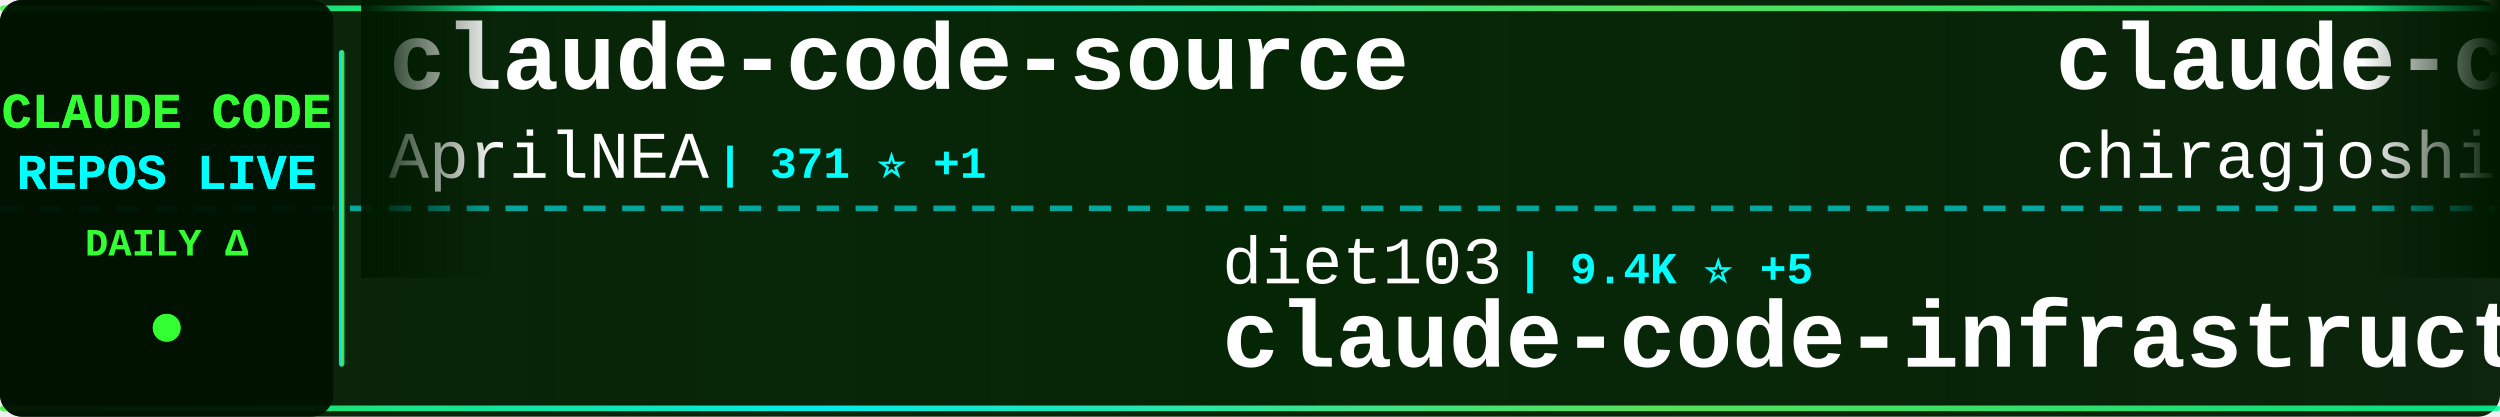
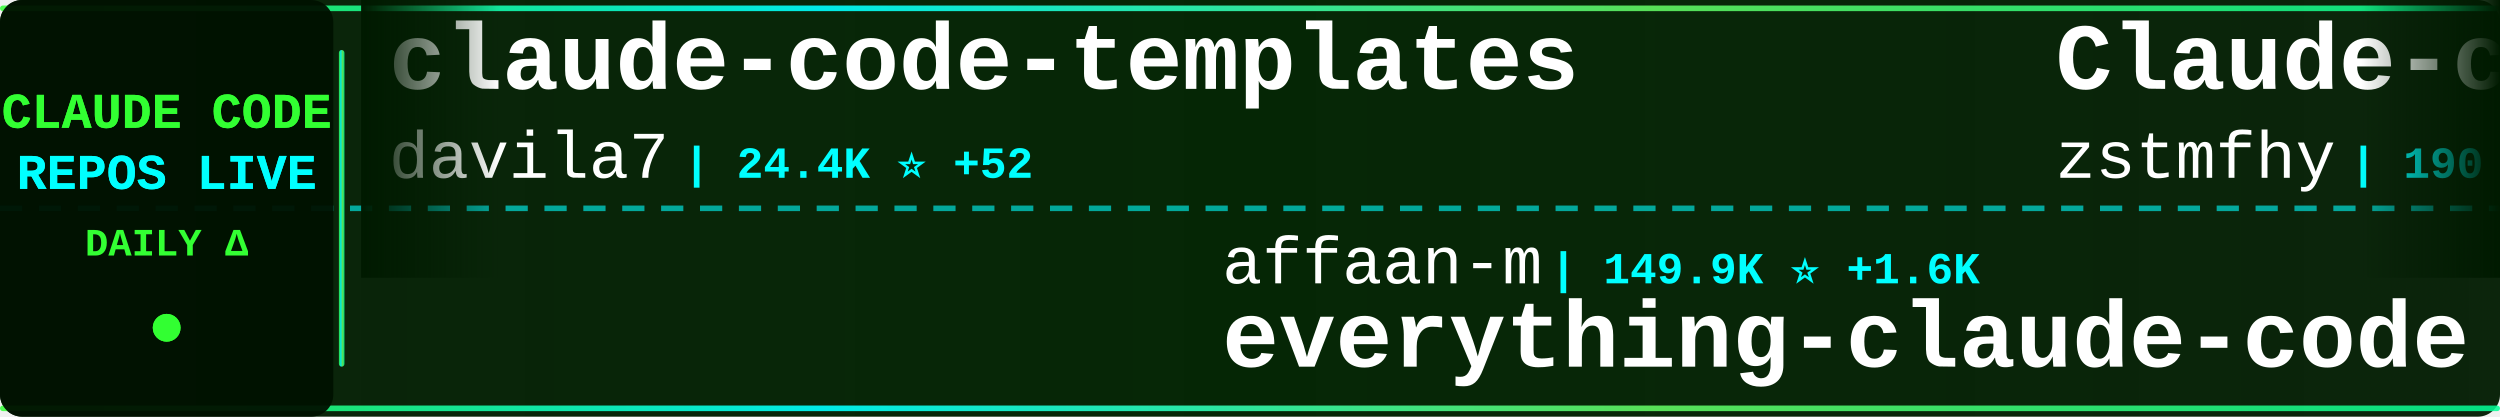
<svg xmlns="http://www.w3.org/2000/svg" width="900" height="150">
  <defs>
    <linearGradient id="tickerBg" x1="0%" y1="0%" x2="100%" y2="0%">
      <stop offset="0%" style="stop-color:#001a00;stop-opacity:0.95" />
      <stop offset="50%" style="stop-color:#002200;stop-opacity:0.98" />
      <stop offset="100%" style="stop-color:#001a00;stop-opacity:0.95" />
    </linearGradient>
    <linearGradient id="borderGrad" x1="0%" y1="0%" x2="100%" y2="0%">
      <stop offset="0%" style="stop-color:#33ff33;stop-opacity:0.85">
        <animate attributeName="stop-opacity" values="0.85;1;0.85" dur="2s" repeatCount="indefinite" />
      </stop>
      <stop offset="33%" style="stop-color:#00ffff;stop-opacity:0.9">
        <animate attributeName="stop-opacity" values="0.9;1;0.9" dur="2.2s" repeatCount="indefinite" />
      </stop>
      <stop offset="66%" style="stop-color:#66ff66;stop-opacity:0.85">
        <animate attributeName="stop-opacity" values="0.85;1;0.85" dur="1.8s" repeatCount="indefinite" />
      </stop>
      <stop offset="100%" style="stop-color:#00ff99;stop-opacity:0.85">
        <animate attributeName="stop-opacity" values="0.85;1;0.85" dur="2s" repeatCount="indefinite" />
      </stop>
    </linearGradient>
    <filter id="textGlow">
      <feGaussianBlur stdDeviation="0.1" result="coloredBlur" />
      <feMerge>
        <feMergeNode in="coloredBlur" />
        <feMergeNode in="SourceGraphic" />
      </feMerge>
    </filter>
    <filter id="metricGlow">
      <feGaussianBlur stdDeviation="0.2" result="coloredBlur" />
      <feMerge>
        <feMergeNode in="coloredBlur" />
        <feMergeNode in="SourceGraphic" />
      </feMerge>
    </filter>
    <linearGradient id="leftFade" x1="0%" y1="0%" x2="100%" y2="0%">
      <stop offset="0%" style="stop-color:#001a00;stop-opacity:1" />
      <stop offset="100%" style="stop-color:#001a00;stop-opacity:0" />
    </linearGradient>
    <linearGradient id="rightFade" x1="0%" y1="0%" x2="100%" y2="0%">
      <stop offset="0%" style="stop-color:#001a00;stop-opacity:0" />
      <stop offset="100%" style="stop-color:#001a00;stop-opacity:1" />
    </linearGradient>
  </defs>
  <rect width="900" height="150" fill="url(#tickerBg)" rx="8" />
  <rect x="0" y="2" width="900" height="2" fill="url(#borderGrad)" rx="1" />
  <rect x="0" y="146" width="900" height="2" fill="url(#borderGrad)" rx="1" />
  <line x1="0" y1="75" x2="900" y2="75" stroke="#00ffff" stroke-width="2" stroke-dasharray="8 6" opacity="0.6" />
  <rect x="0" y="0" width="120" height="150" fill="#001100" opacity="0.95" rx="8" />
  <text x="60" y="46" font-family="'Courier New', monospace" font-size="18" font-weight="bold" fill="#33ff33" text-anchor="middle" filter="url(#textGlow)">
    CLAUDE CODE
  </text>
  <text x="60" y="68" font-family="'Courier New', monospace" font-size="18" font-weight="bold" fill="#00ffff" text-anchor="middle" filter="url(#textGlow)">
    REPOS LIVE
  </text>
  <text x="60" y="92" font-family="'Courier New', monospace" font-size="14" font-weight="bold" fill="#33ff33" text-anchor="middle">
    DAILY Δ
  </text>
  <circle cx="60" cy="118" r="5" fill="#33ff33" filter="url(#metricGlow)">
    <animate attributeName="r" values="4;6;4" dur="1.5s" repeatCount="indefinite" />
    <animate attributeName="opacity" values="0.6;1;0.6" dur="1.5s" repeatCount="indefinite" />
  </circle>
  <rect x="122" y="18" width="2" height="114" fill="url(#borderGrad)" rx="1" />
  <clipPath id="tickerClip">
    <rect x="130" y="0" width="770" height="150" />
  </clipPath>
  <g clip-path="url(#tickerClip)">
    <g id="tickerItems">
      <animateTransform attributeName="transform" attributeType="XML" type="translate" from="0 0" to="-3000 0" dur="54s" repeatCount="indefinite" />
      <g transform="translate(0, 0)">
-         <text x="140" y="32" font-family="'Courier New', monospace" font-size="34" font-weight="bold" fill="#ffffff">claude-code-source</text>
-         <text x="140" y="64" font-family="'Courier New', monospace" font-size="24" font-weight="normal" fill="#ffffff" opacity="1.0">AprilNEA</text>
-         <text x="258" y="64" font-family="'Courier New', monospace" font-size="16" font-weight="bold" fill="#00ffff"> | 371 ⭐ +1</text>
+         <text x="140" y="32" font-family="'Courier New', monospace" font-size="34" font-weight="bold" fill="#ffffff">claude-code-templates</text>
+         <text x="140" y="64" font-family="'Courier New', monospace" font-size="24" font-weight="normal" fill="#ffffff" opacity="1.0">davila7</text>
+         <text x="246" y="64" font-family="'Courier New', monospace" font-size="16" font-weight="bold" fill="#00ffff"> | 24.4K ⭐ +52</text>
      </g>
      <g transform="translate(300, 0)">
+         <text x="140" y="102" font-family="'Courier New', monospace" font-size="24" font-weight="normal" fill="#ffffff" opacity="1.0">affaan-m</text>
+         <text x="258" y="102" font-family="'Courier New', monospace" font-size="16" font-weight="bold" fill="#00ffff"> | 149.9K ⭐ +1.6K</text>
+         <text x="140" y="132" font-family="'Courier New', monospace" font-size="34" font-weight="bold" fill="#ffffff">everything-claude-code</text>
+       </g>
+       <g transform="translate(600, 0)">
+         <text x="140" y="32" font-family="'Courier New', monospace" font-size="34" font-weight="bold" fill="#ffffff">Claude-code</text>
+         <text x="140" y="64" font-family="'Courier New', monospace" font-size="24" font-weight="normal" fill="#ffffff" opacity="1.0">zstmfhy</text>
+         <text x="246" y="64" font-family="'Courier New', monospace" font-size="16" font-weight="bold" fill="#00ffff"> | 190 ⭐</text>
+       </g>
+       <g transform="translate(900, 0)">
        <text x="140" y="102" font-family="'Courier New', monospace" font-size="24" font-weight="normal" fill="#ffffff" opacity="1.0">diet103</text>
-         <text x="246" y="102" font-family="'Courier New', monospace" font-size="16" font-weight="bold" fill="#00ffff"> | 9.4K ⭐ +5</text>
+         <text x="246" y="102" font-family="'Courier New', monospace" font-size="16" font-weight="bold" fill="#00ffff"> | 9.4K ⭐ +7</text>
        <text x="140" y="132" font-family="'Courier New', monospace" font-size="34" font-weight="bold" fill="#ffffff">claude-code-infrastructu...</text>
      </g>
-       <g transform="translate(600, 0)">
-         <text x="140" y="32" font-family="'Courier New', monospace" font-size="34" font-weight="bold" fill="#ffffff">claude-code</text>
-         <text x="140" y="64" font-family="'Courier New', monospace" font-size="24" font-weight="normal" fill="#ffffff" opacity="1.0">chiragjoshi12</text>
-         <text x="318" y="64" font-family="'Courier New', monospace" font-size="16" font-weight="bold" fill="#00ffff"> | 182 ⭐</text>
-       </g>
-       <g transform="translate(900, 0)">
-         <text x="140" y="102" font-family="'Courier New', monospace" font-size="24" font-weight="normal" fill="#ffffff" opacity="1.0">mehmoodosman</text>
-         <text x="306" y="102" font-family="'Courier New', monospace" font-size="16" font-weight="bold" fill="#00ffff"> | 157 ⭐</text>
-         <text x="140" y="132" font-family="'Courier New', monospace" font-size="34" font-weight="bold" fill="#ffffff">claude-code</text>
-       </g>
      <g transform="translate(1200, 0)">
-         <text x="140" y="32" font-family="'Courier New', monospace" font-size="34" font-weight="bold" fill="#ffffff">claude-code-source</text>
-         <text x="140" y="64" font-family="'Courier New', monospace" font-size="24" font-weight="normal" fill="#ffffff" opacity="1.0">JrCx7scC</text>
-         <text x="258" y="64" font-family="'Courier New', monospace" font-size="16" font-weight="bold" fill="#00ffff"> | 322 ⭐ +5</text>
+         <text x="140" y="32" font-family="'Courier New', monospace" font-size="34" font-weight="bold" fill="#ffffff">ClaudeCode</text>
+         <text x="140" y="64" font-family="'Courier New', monospace" font-size="24" font-weight="normal" fill="#ffffff" opacity="1.0">guanshan</text>
+         <text x="258" y="64" font-family="'Courier New', monospace" font-size="16" font-weight="bold" fill="#00ffff"> | 54 ⭐</text>
      </g>
      <g transform="translate(1500, 0)">
-         <text x="140" y="102" font-family="'Courier New', monospace" font-size="24" font-weight="normal" fill="#ffffff" opacity="1.0">shanraisshan</text>
-         <text x="306" y="102" font-family="'Courier New', monospace" font-size="16" font-weight="bold" fill="#00ffff"> | 35.1K ⭐ +1.2K</text>
-         <text x="140" y="132" font-family="'Courier New', monospace" font-size="34" font-weight="bold" fill="#ffffff">claude-code-best-practic...</text>
+         <text x="140" y="102" font-family="'Courier New', monospace" font-size="24" font-weight="normal" fill="#ffffff" opacity="1.0">obra</text>
+         <text x="210" y="102" font-family="'Courier New', monospace" font-size="16" font-weight="bold" fill="#00ffff"> | 145.5K ⭐ +2.1K</text>
+         <text x="140" y="132" font-family="'Courier New', monospace" font-size="34" font-weight="bold" fill="#ffffff">superpowers</text>
      </g>
      <g transform="translate(1800, 0)">
-         <text x="140" y="32" font-family="'Courier New', monospace" font-size="34" font-weight="bold" fill="#ffffff">claude-code-settings</text>
-         <text x="140" y="64" font-family="'Courier New', monospace" font-size="24" font-weight="normal" fill="#ffffff" opacity="1.0">feiskyer</text>
-         <text x="258" y="64" font-family="'Courier New', monospace" font-size="16" font-weight="bold" fill="#00ffff"> | 1.4K ⭐ +1</text>
+         <text x="140" y="32" font-family="'Courier New', monospace" font-size="34" font-weight="bold" fill="#ffffff">cc-haha</text>
+         <text x="140" y="64" font-family="'Courier New', monospace" font-size="24" font-weight="normal" fill="#ffffff" opacity="1.0">NanmiCoder</text>
+         <text x="282" y="64" font-family="'Courier New', monospace" font-size="16" font-weight="bold" fill="#00ffff"> | 5.8K ⭐ +95</text>
      </g>
      <g transform="translate(2100, 0)">
-         <text x="140" y="102" font-family="'Courier New', monospace" font-size="24" font-weight="normal" fill="#ffffff" opacity="1.0">luyao618</text>
-         <text x="258" y="102" font-family="'Courier New', monospace" font-size="16" font-weight="bold" fill="#00ffff"> | 1.1K ⭐ +13</text>
-         <text x="140" y="132" font-family="'Courier New', monospace" font-size="34" font-weight="bold" fill="#ffffff">Claude-Code-Source-Study</text>
+         <text x="140" y="102" font-family="'Courier New', monospace" font-size="24" font-weight="normal" fill="#ffffff" opacity="1.0">AprilNEA</text>
+         <text x="258" y="102" font-family="'Courier New', monospace" font-size="16" font-weight="bold" fill="#00ffff"> | 371 ⭐ +1</text>
+         <text x="140" y="132" font-family="'Courier New', monospace" font-size="34" font-weight="bold" fill="#ffffff">claude-code-source</text>
      </g>
      <g transform="translate(2400, 0)">
-         <text x="140" y="32" font-family="'Courier New', monospace" font-size="34" font-weight="bold" fill="#ffffff">CLIProxyAPI</text>
-         <text x="140" y="64" font-family="'Courier New', monospace" font-size="24" font-weight="normal" fill="#ffffff" opacity="1.0">router-for-me</text>
-         <text x="318" y="64" font-family="'Courier New', monospace" font-size="16" font-weight="bold" fill="#00ffff"> | 24.7K ⭐ +313</text>
+         <text x="140" y="32" font-family="'Courier New', monospace" font-size="34" font-weight="bold" fill="#ffffff">claude-code-hooks-master...</text>
+         <text x="140" y="64" font-family="'Courier New', monospace" font-size="24" font-weight="normal" fill="#ffffff" opacity="1.0">disler</text>
+         <text x="234" y="64" font-family="'Courier New', monospace" font-size="16" font-weight="bold" fill="#00ffff"> | 3.5K ⭐ +3</text>
      </g>
      <g transform="translate(2700, 0)">
-         <text x="140" y="102" font-family="'Courier New', monospace" font-size="24" font-weight="normal" fill="#ffffff" opacity="1.0">zstmfhy</text>
-         <text x="246" y="102" font-family="'Courier New', monospace" font-size="16" font-weight="bold" fill="#00ffff"> | 190 ⭐</text>
-         <text x="140" y="132" font-family="'Courier New', monospace" font-size="34" font-weight="bold" fill="#ffffff">Claude-code</text>
+         <text x="140" y="102" font-family="'Courier New', monospace" font-size="24" font-weight="normal" fill="#ffffff" opacity="1.0">LING71671</text>
+         <text x="270" y="102" font-family="'Courier New', monospace" font-size="16" font-weight="bold" fill="#00ffff"> | 711 ⭐ +5</text>
+         <text x="140" y="132" font-family="'Courier New', monospace" font-size="34" font-weight="bold" fill="#ffffff">Open-ClaudeCode</text>
      </g>
      <g transform="translate(3000, 0)">
-         <text x="140" y="32" font-family="'Courier New', monospace" font-size="34" font-weight="bold" fill="#ffffff">claude-code-source</text>
-         <text x="140" y="64" font-family="'Courier New', monospace" font-size="24" font-weight="normal" fill="#ffffff" opacity="1.0">AprilNEA</text>
-         <text x="258" y="64" font-family="'Courier New', monospace" font-size="16" font-weight="bold" fill="#00ffff"> | 371 ⭐ +1</text>
+         <text x="140" y="32" font-family="'Courier New', monospace" font-size="34" font-weight="bold" fill="#ffffff">claude-code-templates</text>
+         <text x="140" y="64" font-family="'Courier New', monospace" font-size="24" font-weight="normal" fill="#ffffff" opacity="1.0">davila7</text>
+         <text x="246" y="64" font-family="'Courier New', monospace" font-size="16" font-weight="bold" fill="#00ffff"> | 24.4K ⭐ +52</text>
      </g>
      <g transform="translate(3300, 0)">
-         <text x="140" y="102" font-family="'Courier New', monospace" font-size="24" font-weight="normal" fill="#ffffff" opacity="1.0">diet103</text>
-         <text x="246" y="102" font-family="'Courier New', monospace" font-size="16" font-weight="bold" fill="#00ffff"> | 9.4K ⭐ +5</text>
-         <text x="140" y="132" font-family="'Courier New', monospace" font-size="34" font-weight="bold" fill="#ffffff">claude-code-infrastructu...</text>
+         <text x="140" y="102" font-family="'Courier New', monospace" font-size="24" font-weight="normal" fill="#ffffff" opacity="1.0">affaan-m</text>
+         <text x="258" y="102" font-family="'Courier New', monospace" font-size="16" font-weight="bold" fill="#00ffff"> | 149.9K ⭐ +1.6K</text>
+         <text x="140" y="132" font-family="'Courier New', monospace" font-size="34" font-weight="bold" fill="#ffffff">everything-claude-code</text>
      </g>
      <g transform="translate(3600, 0)">
-         <text x="140" y="32" font-family="'Courier New', monospace" font-size="34" font-weight="bold" fill="#ffffff">claude-code</text>
-         <text x="140" y="64" font-family="'Courier New', monospace" font-size="24" font-weight="normal" fill="#ffffff" opacity="1.0">chiragjoshi12</text>
-         <text x="318" y="64" font-family="'Courier New', monospace" font-size="16" font-weight="bold" fill="#00ffff"> | 182 ⭐</text>
+         <text x="140" y="32" font-family="'Courier New', monospace" font-size="34" font-weight="bold" fill="#ffffff">Claude-code</text>
+         <text x="140" y="64" font-family="'Courier New', monospace" font-size="24" font-weight="normal" fill="#ffffff" opacity="1.0">zstmfhy</text>
+         <text x="246" y="64" font-family="'Courier New', monospace" font-size="16" font-weight="bold" fill="#00ffff"> | 190 ⭐</text>
      </g>
      <g transform="translate(3900, 0)">
-         <text x="140" y="102" font-family="'Courier New', monospace" font-size="24" font-weight="normal" fill="#ffffff" opacity="1.0">mehmoodosman</text>
-         <text x="306" y="102" font-family="'Courier New', monospace" font-size="16" font-weight="bold" fill="#00ffff"> | 157 ⭐</text>
-         <text x="140" y="132" font-family="'Courier New', monospace" font-size="34" font-weight="bold" fill="#ffffff">claude-code</text>
+         <text x="140" y="102" font-family="'Courier New', monospace" font-size="24" font-weight="normal" fill="#ffffff" opacity="1.0">diet103</text>
+         <text x="246" y="102" font-family="'Courier New', monospace" font-size="16" font-weight="bold" fill="#00ffff"> | 9.4K ⭐ +7</text>
+         <text x="140" y="132" font-family="'Courier New', monospace" font-size="34" font-weight="bold" fill="#ffffff">claude-code-infrastructu...</text>
      </g>
    </g>
  </g>
  <rect x="130" y="0" width="50" height="100" fill="url(#leftFade)" />
  <rect x="850" y="0" width="50" height="100" fill="url(#rightFade)" />
</svg>
